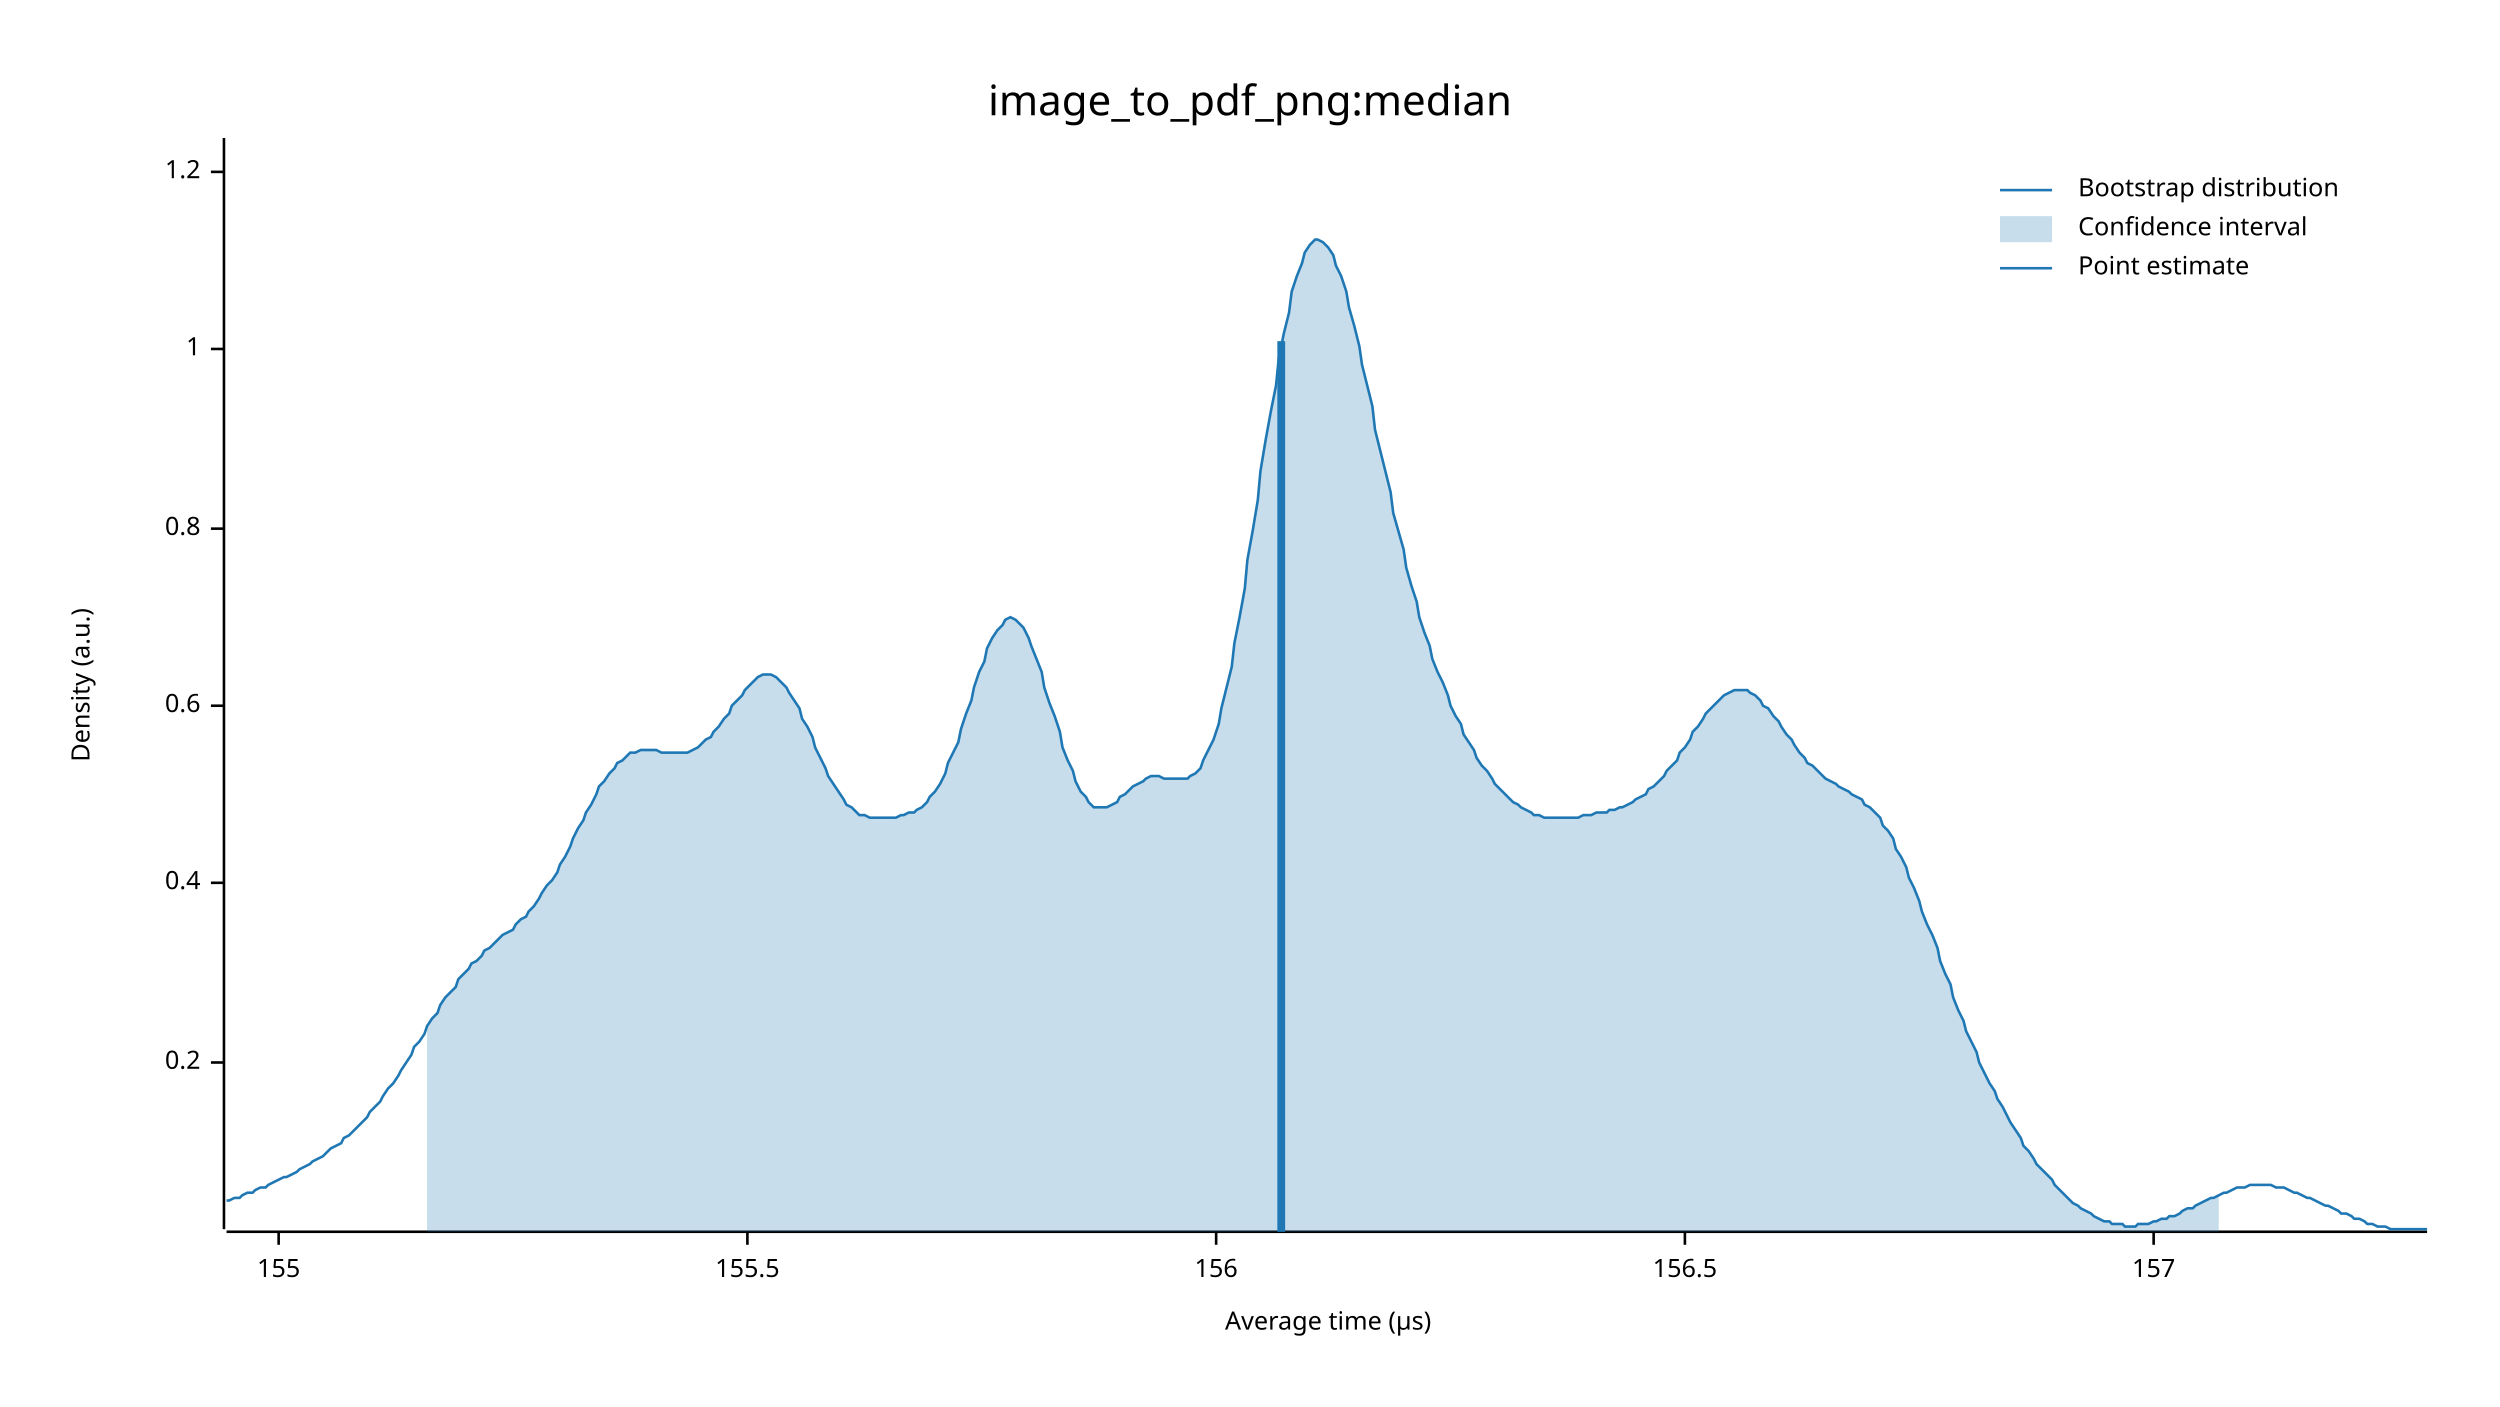
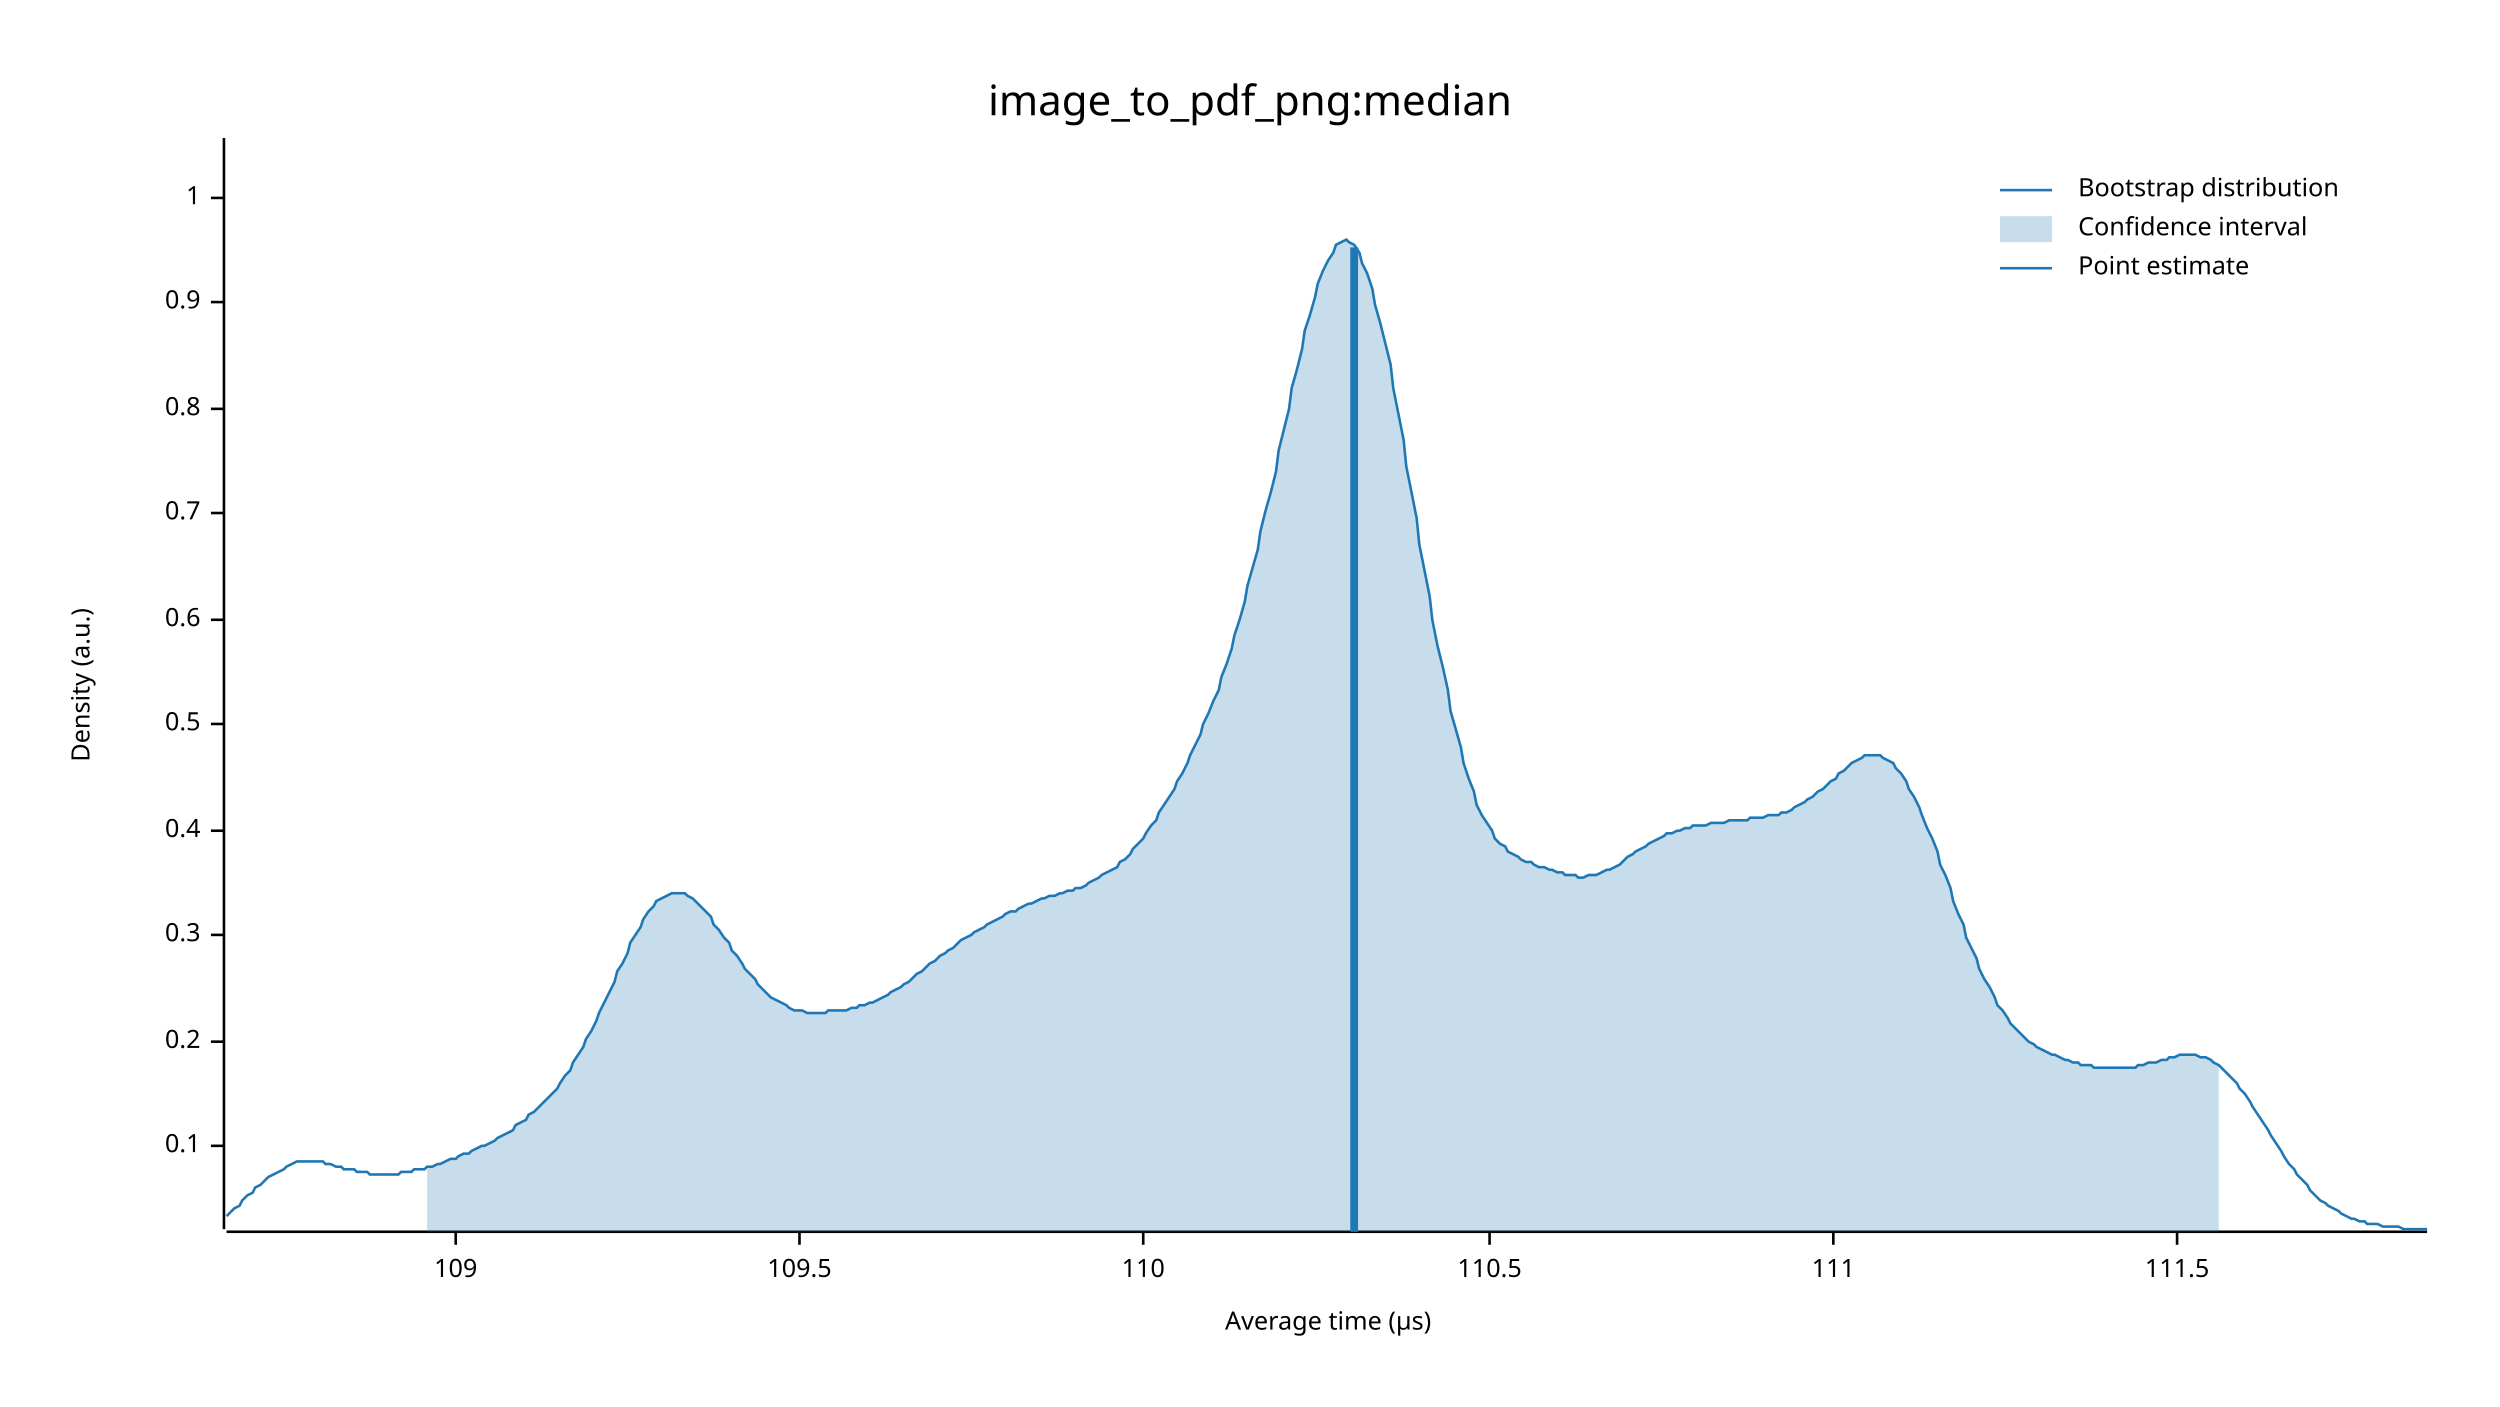
<svg xmlns="http://www.w3.org/2000/svg" width="960" height="540" viewBox="0 0 960 540">
  <text x="480" y="32" dy="0.76em" text-anchor="middle" font-family="sans-serif" font-size="16.129" opacity="1" fill="#000000">
image_to_pdf_png:median
</text>
  <text x="27" y="263" dy="0.76em" text-anchor="middle" font-family="sans-serif" font-size="9.677" opacity="1" fill="#000000" transform="rotate(270, 27, 263)">
Density (a.u.)
</text>
  <text x="510" y="513" dy="-0.5ex" text-anchor="middle" font-family="sans-serif" font-size="9.677" opacity="1" fill="#000000">
Average time (µs)
</text>
  <polyline fill="none" opacity="1" stroke="#000000" stroke-width="1" points="86,53 86,472 " />
-   <text x="77" y="408" dy="0.5ex" text-anchor="end" font-family="sans-serif" font-size="9.677" opacity="1" fill="#000000">
+   <text x="77" y="440" dy="0.5ex" text-anchor="end" font-family="sans-serif" font-size="9.677" opacity="1" fill="#000000">
+ 0.1
+ </text>
+   <polyline fill="none" opacity="1" stroke="#000000" stroke-width="1" points="81,440 86,440 " />
+   <text x="77" y="400" dy="0.5ex" text-anchor="end" font-family="sans-serif" font-size="9.677" opacity="1" fill="#000000">
0.2
</text>
-   <polyline fill="none" opacity="1" stroke="#000000" stroke-width="1" points="81,408 86,408 " />
-   <text x="77" y="339" dy="0.5ex" text-anchor="end" font-family="sans-serif" font-size="9.677" opacity="1" fill="#000000">
+   <polyline fill="none" opacity="1" stroke="#000000" stroke-width="1" points="81,400 86,400 " />
+   <text x="77" y="359" dy="0.5ex" text-anchor="end" font-family="sans-serif" font-size="9.677" opacity="1" fill="#000000">
+ 0.3
+ </text>
+   <polyline fill="none" opacity="1" stroke="#000000" stroke-width="1" points="81,359 86,359 " />
+   <text x="77" y="319" dy="0.5ex" text-anchor="end" font-family="sans-serif" font-size="9.677" opacity="1" fill="#000000">
0.4
</text>
-   <polyline fill="none" opacity="1" stroke="#000000" stroke-width="1" points="81,339 86,339 " />
-   <text x="77" y="271" dy="0.5ex" text-anchor="end" font-family="sans-serif" font-size="9.677" opacity="1" fill="#000000">
+   <polyline fill="none" opacity="1" stroke="#000000" stroke-width="1" points="81,319 86,319 " />
+   <text x="77" y="278" dy="0.5ex" text-anchor="end" font-family="sans-serif" font-size="9.677" opacity="1" fill="#000000">
+ 0.5
+ </text>
+   <polyline fill="none" opacity="1" stroke="#000000" stroke-width="1" points="81,278 86,278 " />
+   <text x="77" y="238" dy="0.5ex" text-anchor="end" font-family="sans-serif" font-size="9.677" opacity="1" fill="#000000">
0.6
</text>
-   <polyline fill="none" opacity="1" stroke="#000000" stroke-width="1" points="81,271 86,271 " />
-   <text x="77" y="203" dy="0.5ex" text-anchor="end" font-family="sans-serif" font-size="9.677" opacity="1" fill="#000000">
+   <polyline fill="none" opacity="1" stroke="#000000" stroke-width="1" points="81,238 86,238 " />
+   <text x="77" y="197" dy="0.5ex" text-anchor="end" font-family="sans-serif" font-size="9.677" opacity="1" fill="#000000">
+ 0.7
+ </text>
+   <polyline fill="none" opacity="1" stroke="#000000" stroke-width="1" points="81,197 86,197 " />
+   <text x="77" y="157" dy="0.5ex" text-anchor="end" font-family="sans-serif" font-size="9.677" opacity="1" fill="#000000">
0.8
</text>
-   <polyline fill="none" opacity="1" stroke="#000000" stroke-width="1" points="81,203 86,203 " />
-   <text x="77" y="134" dy="0.5ex" text-anchor="end" font-family="sans-serif" font-size="9.677" opacity="1" fill="#000000">
+   <polyline fill="none" opacity="1" stroke="#000000" stroke-width="1" points="81,157 86,157 " />
+   <text x="77" y="116" dy="0.5ex" text-anchor="end" font-family="sans-serif" font-size="9.677" opacity="1" fill="#000000">
+ 0.9
+ </text>
+   <polyline fill="none" opacity="1" stroke="#000000" stroke-width="1" points="81,116 86,116 " />
+   <text x="77" y="76" dy="0.5ex" text-anchor="end" font-family="sans-serif" font-size="9.677" opacity="1" fill="#000000">
1
</text>
-   <polyline fill="none" opacity="1" stroke="#000000" stroke-width="1" points="81,134 86,134 " />
-   <text x="77" y="66" dy="0.5ex" text-anchor="end" font-family="sans-serif" font-size="9.677" opacity="1" fill="#000000">
- 1.2
+   <polyline fill="none" opacity="1" stroke="#000000" stroke-width="1" points="81,76 86,76 " />
+   <polyline fill="none" opacity="1" stroke="#000000" stroke-width="1" points="87,473 932,473 " />
+   <text x="175" y="483" dy="0.76em" text-anchor="middle" font-family="sans-serif" font-size="9.677" opacity="1" fill="#000000">
+ 109
</text>
-   <polyline fill="none" opacity="1" stroke="#000000" stroke-width="1" points="81,66 86,66 " />
-   <polyline fill="none" opacity="1" stroke="#000000" stroke-width="1" points="87,473 932,473 " />
-   <text x="107" y="483" dy="0.76em" text-anchor="middle" font-family="sans-serif" font-size="9.677" opacity="1" fill="#000000">
- 155
+   <polyline fill="none" opacity="1" stroke="#000000" stroke-width="1" points="175,473 175,478 " />
+   <text x="307" y="483" dy="0.76em" text-anchor="middle" font-family="sans-serif" font-size="9.677" opacity="1" fill="#000000">
+ 109.5
</text>
-   <polyline fill="none" opacity="1" stroke="#000000" stroke-width="1" points="107,473 107,478 " />
-   <text x="287" y="483" dy="0.76em" text-anchor="middle" font-family="sans-serif" font-size="9.677" opacity="1" fill="#000000">
- 155.5
+   <polyline fill="none" opacity="1" stroke="#000000" stroke-width="1" points="307,473 307,478 " />
+   <text x="439" y="483" dy="0.76em" text-anchor="middle" font-family="sans-serif" font-size="9.677" opacity="1" fill="#000000">
+ 110
</text>
-   <polyline fill="none" opacity="1" stroke="#000000" stroke-width="1" points="287,473 287,478 " />
-   <text x="467" y="483" dy="0.76em" text-anchor="middle" font-family="sans-serif" font-size="9.677" opacity="1" fill="#000000">
- 156
+   <polyline fill="none" opacity="1" stroke="#000000" stroke-width="1" points="439,473 439,478 " />
+   <text x="572" y="483" dy="0.76em" text-anchor="middle" font-family="sans-serif" font-size="9.677" opacity="1" fill="#000000">
+ 110.5
</text>
-   <polyline fill="none" opacity="1" stroke="#000000" stroke-width="1" points="467,473 467,478 " />
-   <text x="647" y="483" dy="0.76em" text-anchor="middle" font-family="sans-serif" font-size="9.677" opacity="1" fill="#000000">
- 156.5
+   <polyline fill="none" opacity="1" stroke="#000000" stroke-width="1" points="572,473 572,478 " />
+   <text x="704" y="483" dy="0.76em" text-anchor="middle" font-family="sans-serif" font-size="9.677" opacity="1" fill="#000000">
+ 111
</text>
-   <polyline fill="none" opacity="1" stroke="#000000" stroke-width="1" points="647,473 647,478 " />
-   <text x="827" y="483" dy="0.76em" text-anchor="middle" font-family="sans-serif" font-size="9.677" opacity="1" fill="#000000">
- 157
+   <polyline fill="none" opacity="1" stroke="#000000" stroke-width="1" points="704,473 704,478 " />
+   <text x="836" y="483" dy="0.76em" text-anchor="middle" font-family="sans-serif" font-size="9.677" opacity="1" fill="#000000">
+ 111.5
</text>
-   <polyline fill="none" opacity="1" stroke="#000000" stroke-width="1" points="827,473 827,478 " />
-   <polyline fill="none" opacity="1" stroke="#1F78B4" stroke-width="1" points="87,461 88,461 90,460 92,460 93,459 95,458 97,458 98,457 100,456 102,456 103,455 105,454 107,453 109,452 110,452 112,451 114,450 115,449 117,448 119,447 120,446 122,445 124,444 125,443 127,441 129,440 131,439 132,437 134,436 136,434 137,433 139,431 141,429 142,427 144,425 146,423 147,421 149,418 151,416 153,413 154,411 156,408 158,405 159,402 161,400 163,397 164,394 166,391 168,389 169,386 171,383 173,381 175,379 176,376 178,374 180,372 181,370 183,369 185,367 186,365 188,364 190,362 191,361 193,359 195,358 197,357 198,355 200,353 202,352 203,350 205,348 207,345 208,343 210,340 212,338 214,335 215,332 217,329 219,325 220,322 222,318 224,315 225,312 227,309 229,305 230,302 232,300 234,297 236,295 237,293 239,292 241,290 242,289 244,289 246,288 247,288 249,288 251,288 252,288 254,289 256,289 258,289 259,289 261,289 263,289 264,289 266,288 268,287 269,286 271,284 273,283 274,281 276,279 278,276 280,274 281,271 283,269 285,267 286,265 288,263 290,261 291,260 293,259 295,259 296,259 298,260 300,262 302,264 303,266 305,269 307,272 308,276 310,279 312,283 313,287 315,291 317,295 318,298 320,301 322,304 324,307 325,309 327,310 329,312 330,313 332,313 334,314 335,314 337,314 339,314 341,314 342,314 344,314 346,313 347,313 349,312 351,312 352,311 354,310 356,308 357,306 359,304 361,301 363,297 364,293 366,289 368,285 369,280 371,274 373,269 374,264 376,258 378,254 379,249 381,245 383,242 385,240 386,238 388,237 390,238 391,239 393,241 395,245 396,248 398,253 400,258 401,264 403,270 405,275 407,281 408,287 410,292 412,296 413,300 415,304 417,306 418,308 420,310 422,310 423,310 425,310 427,309 429,308 430,306 432,305 434,303 435,302 437,301 439,300 440,299 442,298 444,298 445,298 447,299 449,299 451,299 452,299 454,299 456,299 457,298 459,297 461,295 462,292 464,288 466,284 468,278 469,272 471,264 473,256 474,247 476,237 478,226 479,215 481,204 483,192 484,181 486,169 488,158 490,148 491,138 493,128 495,120 496,112 498,106 500,101 501,97 503,94 505,92 506,92 508,93 510,95 512,98 513,102 515,106 517,112 518,118 520,125 522,133 523,140 525,148 527,156 528,165 530,173 532,181 534,189 535,197 537,204 539,211 540,218 542,225 544,231 545,237 547,243 549,248 550,253 552,258 554,262 556,267 557,271 559,275 561,278 562,282 564,285 566,288 567,291 569,294 571,296 573,299 574,301 576,303 578,305 579,306 581,308 583,309 584,310 586,311 588,312 589,313 591,313 593,314 595,314 596,314 598,314 600,314 601,314 603,314 605,314 606,314 608,313 610,313 611,313 613,312 615,312 617,312 618,311 620,311 622,310 623,310 625,309 627,308 628,307 630,306 632,305 633,303 635,302 637,300 639,298 640,296 642,294 644,292 645,289 647,287 649,284 650,281 652,279 654,276 655,274 657,272 659,270 661,268 662,267 664,266 666,265 667,265 669,265 671,265 672,266 674,267 676,269 677,271 679,272 681,275 683,277 684,279 686,282 688,284 689,286 691,289 693,291 694,293 696,294 698,296 700,298 701,299 703,300 705,301 706,302 708,303 710,304 711,305 713,306 715,307 716,309 718,310 720,312 722,314 723,317 725,319 727,322 728,326 730,329 732,333 733,337 735,341 737,346 738,350 740,355 742,359 744,364 745,369 747,374 749,378 750,383 752,388 754,392 755,396 757,400 759,404 760,408 762,412 764,416 766,419 767,422 769,425 771,429 772,431 774,434 776,437 777,440 779,442 781,445 782,447 784,449 786,451 788,453 789,455 791,457 793,459 794,460 796,462 798,463 799,464 801,465 803,466 804,467 806,468 808,469 810,469 811,470 813,470 815,470 816,471 818,471 820,471 821,470 823,470 825,470 827,469 828,469 830,468 832,468 833,467 835,467 837,466 838,465 840,464 842,464 843,463 845,462 847,461 849,460 850,460 852,459 854,458 855,458 857,457 859,456 860,456 862,456 864,455 865,455 867,455 869,455 871,455 872,455 874,456 876,456 877,456 879,457 881,458 882,458 884,459 886,460 887,460 889,461 891,462 893,463 894,463 896,464 898,465 899,466 901,466 903,467 904,468 906,468 908,469 909,470 911,470 913,471 915,471 916,471 918,472 920,472 921,472 923,472 925,472 926,472 928,472 930,472 932,472 " />
-   <polygon opacity="0.25" fill="#1F78B4" points="164,394 166,391 168,389 169,386 171,383 173,381 175,379 176,376 178,374 180,372 181,370 183,369 185,367 186,365 188,364 190,362 191,361 193,359 195,358 197,357 198,355 200,353 202,352 203,350 205,348 207,345 208,343 210,340 212,338 214,335 215,332 217,329 219,325 220,322 222,318 224,315 225,312 227,309 229,305 230,302 232,300 234,297 236,295 237,293 239,292 241,290 242,289 244,289 246,288 247,288 249,288 251,288 252,288 254,289 256,289 258,289 259,289 261,289 263,289 264,289 266,288 268,287 269,286 271,284 273,283 274,281 276,279 278,276 280,274 281,271 283,269 285,267 286,265 288,263 290,261 291,260 293,259 295,259 296,259 298,260 300,262 302,264 303,266 305,269 307,272 308,276 310,279 312,283 313,287 315,291 317,295 318,298 320,301 322,304 324,307 325,309 327,310 329,312 330,313 332,313 334,314 335,314 337,314 339,314 341,314 342,314 344,314 346,313 347,313 349,312 351,312 352,311 354,310 356,308 357,306 359,304 361,301 363,297 364,293 366,289 368,285 369,280 371,274 373,269 374,264 376,258 378,254 379,249 381,245 383,242 385,240 386,238 388,237 390,238 391,239 393,241 395,245 396,248 398,253 400,258 401,264 403,270 405,275 407,281 408,287 410,292 412,296 413,300 415,304 417,306 418,308 420,310 422,310 423,310 425,310 427,309 429,308 430,306 432,305 434,303 435,302 437,301 439,300 440,299 442,298 444,298 445,298 447,299 449,299 451,299 452,299 454,299 456,299 457,298 459,297 461,295 462,292 464,288 466,284 468,278 469,272 471,264 473,256 474,247 476,237 478,226 479,215 481,204 483,192 484,181 486,169 488,158 490,148 491,138 493,128 495,120 496,112 498,106 500,101 501,97 503,94 505,92 506,92 508,93 510,95 512,98 513,102 515,106 517,112 518,118 520,125 522,133 523,140 525,148 527,156 528,165 530,173 532,181 534,189 535,197 537,204 539,211 540,218 542,225 544,231 545,237 547,243 549,248 550,253 552,258 554,262 556,267 557,271 559,275 561,278 562,282 564,285 566,288 567,291 569,294 571,296 573,299 574,301 576,303 578,305 579,306 581,308 583,309 584,310 586,311 588,312 589,313 591,313 593,314 595,314 596,314 598,314 600,314 601,314 603,314 605,314 606,314 608,313 610,313 611,313 613,312 615,312 617,312 618,311 620,311 622,310 623,310 625,309 627,308 628,307 630,306 632,305 633,303 635,302 637,300 639,298 640,296 642,294 644,292 645,289 647,287 649,284 650,281 652,279 654,276 655,274 657,272 659,270 661,268 662,267 664,266 666,265 667,265 669,265 671,265 672,266 674,267 676,269 677,271 679,272 681,275 683,277 684,279 686,282 688,284 689,286 691,289 693,291 694,293 696,294 698,296 700,298 701,299 703,300 705,301 706,302 708,303 710,304 711,305 713,306 715,307 716,309 718,310 720,312 722,314 723,317 725,319 727,322 728,326 730,329 732,333 733,337 735,341 737,346 738,350 740,355 742,359 744,364 745,369 747,374 749,378 750,383 752,388 754,392 755,396 757,400 759,404 760,408 762,412 764,416 766,419 767,422 769,425 771,429 772,431 774,434 776,437 777,440 779,442 781,445 782,447 784,449 786,451 788,453 789,455 791,457 793,459 794,460 796,462 798,463 799,464 801,465 803,466 804,467 806,468 808,469 810,469 811,470 813,470 815,470 816,471 818,471 820,471 821,470 823,470 825,470 827,469 828,469 830,468 832,468 833,467 835,467 837,466 838,465 840,464 842,464 843,463 845,462 847,461 849,460 850,460 852,459 852,473 164,473 " />
-   <polyline fill="none" opacity="1" stroke="#1F78B4" stroke-width="3" points="492,473 492,131 " />
+   <polyline fill="none" opacity="1" stroke="#000000" stroke-width="1" points="836,473 836,478 " />
+   <polyline fill="none" opacity="1" stroke="#1F78B4" stroke-width="1" points="87,467 88,466 90,464 92,463 93,461 95,459 97,458 98,456 100,455 102,453 103,452 105,451 107,450 109,449 110,448 112,447 114,446 115,446 117,446 119,446 120,446 122,446 124,446 125,447 127,447 129,448 131,448 132,449 134,449 136,449 137,450 139,450 141,450 142,451 144,451 146,451 147,451 149,451 151,451 153,451 154,450 156,450 158,450 159,449 161,449 163,449 164,448 166,448 168,447 169,447 171,446 173,445 175,445 176,444 178,443 180,443 181,442 183,441 185,440 186,440 188,439 190,438 191,437 193,436 195,435 197,434 198,432 200,431 202,430 203,428 205,427 207,425 208,424 210,422 212,420 214,418 215,416 217,413 219,411 220,408 222,405 224,402 225,399 227,396 229,392 230,389 232,385 234,381 236,377 237,373 239,370 241,366 242,362 244,359 246,356 247,353 249,350 251,348 252,346 254,345 256,344 258,343 259,343 261,343 263,343 264,344 266,345 268,347 269,348 271,350 273,352 274,355 276,357 278,360 280,362 281,365 283,367 285,370 286,372 288,374 290,376 291,378 293,380 295,382 296,383 298,384 300,385 302,386 303,387 305,388 307,388 308,388 310,389 312,389 313,389 315,389 317,389 318,388 320,388 322,388 324,388 325,388 327,387 329,387 330,386 332,386 334,385 335,385 337,384 339,383 341,382 342,381 344,380 346,379 347,378 349,377 351,375 352,374 354,373 356,371 357,370 359,369 361,367 363,366 364,365 366,364 368,362 369,361 371,360 373,359 374,358 376,357 378,356 379,355 381,354 383,353 385,352 386,351 388,350 390,350 391,349 393,348 395,347 396,347 398,346 400,345 401,345 403,344 405,344 407,343 408,343 410,342 412,342 413,341 415,341 417,340 418,339 420,338 422,337 423,336 425,335 427,334 429,333 430,331 432,330 434,328 435,326 437,324 439,322 440,320 442,317 444,315 445,312 447,309 449,306 451,303 452,300 454,297 456,293 457,290 459,286 461,282 462,278 464,274 466,269 468,265 469,260 471,255 473,249 474,244 476,238 478,231 479,225 481,218 483,211 484,204 486,196 488,189 490,181 491,173 493,165 495,157 496,149 498,142 500,134 501,127 503,121 505,114 506,109 508,104 510,100 512,97 513,94 515,93 517,92 518,93 520,94 522,97 523,101 525,105 527,111 528,117 530,124 532,132 534,140 535,149 537,159 539,169 540,179 542,189 544,199 545,209 547,219 549,229 550,238 552,248 554,256 556,265 557,273 559,280 561,287 562,293 564,299 566,304 567,309 569,313 571,316 573,319 574,322 576,324 578,325 579,327 581,328 583,329 584,330 586,331 588,331 589,332 591,333 593,333 595,334 596,334 598,335 600,335 601,336 603,336 605,336 606,337 608,337 610,336 611,336 613,336 615,335 617,334 618,334 620,333 622,332 623,331 625,329 627,328 628,327 630,326 632,325 633,324 635,323 637,322 639,321 640,320 642,320 644,319 645,319 647,318 649,318 650,317 652,317 654,317 655,317 657,316 659,316 661,316 662,316 664,315 666,315 667,315 669,315 671,315 672,314 674,314 676,314 677,314 679,313 681,313 683,313 684,312 686,312 688,311 689,310 691,309 693,308 694,307 696,306 698,304 700,303 701,302 703,300 705,299 706,297 708,296 710,294 711,293 713,292 715,291 716,290 718,290 720,290 722,290 723,291 725,292 727,293 728,295 730,297 732,300 733,303 735,306 737,310 738,313 740,318 742,322 744,327 745,332 747,336 749,341 750,346 752,351 754,355 755,360 757,364 759,368 760,372 762,376 764,379 766,383 767,386 769,388 771,391 772,393 774,395 776,397 777,398 779,400 781,401 782,402 784,403 786,404 788,405 789,405 791,406 793,407 794,407 796,408 798,408 799,409 801,409 803,409 804,410 806,410 808,410 810,410 811,410 813,410 815,410 816,410 818,410 820,410 821,409 823,409 825,408 827,408 828,408 830,407 832,407 833,406 835,406 837,405 838,405 840,405 842,405 843,405 845,406 847,406 849,407 850,408 852,409 854,411 855,412 857,414 859,416 860,418 862,420 864,423 865,425 867,428 869,431 871,434 872,436 874,439 876,442 877,444 879,447 881,449 882,451 884,453 886,455 887,457 889,459 891,461 893,462 894,463 896,464 898,465 899,466 901,467 903,468 904,468 906,469 908,469 909,470 911,470 913,470 915,471 916,471 918,471 920,471 921,471 923,472 925,472 926,472 928,472 930,472 932,472 " />
+   <polygon opacity="0.25" fill="#1F78B4" points="164,448 166,448 168,447 169,447 171,446 173,445 175,445 176,444 178,443 180,443 181,442 183,441 185,440 186,440 188,439 190,438 191,437 193,436 195,435 197,434 198,432 200,431 202,430 203,428 205,427 207,425 208,424 210,422 212,420 214,418 215,416 217,413 219,411 220,408 222,405 224,402 225,399 227,396 229,392 230,389 232,385 234,381 236,377 237,373 239,370 241,366 242,362 244,359 246,356 247,353 249,350 251,348 252,346 254,345 256,344 258,343 259,343 261,343 263,343 264,344 266,345 268,347 269,348 271,350 273,352 274,355 276,357 278,360 280,362 281,365 283,367 285,370 286,372 288,374 290,376 291,378 293,380 295,382 296,383 298,384 300,385 302,386 303,387 305,388 307,388 308,388 310,389 312,389 313,389 315,389 317,389 318,388 320,388 322,388 324,388 325,388 327,387 329,387 330,386 332,386 334,385 335,385 337,384 339,383 341,382 342,381 344,380 346,379 347,378 349,377 351,375 352,374 354,373 356,371 357,370 359,369 361,367 363,366 364,365 366,364 368,362 369,361 371,360 373,359 374,358 376,357 378,356 379,355 381,354 383,353 385,352 386,351 388,350 390,350 391,349 393,348 395,347 396,347 398,346 400,345 401,345 403,344 405,344 407,343 408,343 410,342 412,342 413,341 415,341 417,340 418,339 420,338 422,337 423,336 425,335 427,334 429,333 430,331 432,330 434,328 435,326 437,324 439,322 440,320 442,317 444,315 445,312 447,309 449,306 451,303 452,300 454,297 456,293 457,290 459,286 461,282 462,278 464,274 466,269 468,265 469,260 471,255 473,249 474,244 476,238 478,231 479,225 481,218 483,211 484,204 486,196 488,189 490,181 491,173 493,165 495,157 496,149 498,142 500,134 501,127 503,121 505,114 506,109 508,104 510,100 512,97 513,94 515,93 517,92 518,93 520,94 522,97 523,101 525,105 527,111 528,117 530,124 532,132 534,140 535,149 537,159 539,169 540,179 542,189 544,199 545,209 547,219 549,229 550,238 552,248 554,256 556,265 557,273 559,280 561,287 562,293 564,299 566,304 567,309 569,313 571,316 573,319 574,322 576,324 578,325 579,327 581,328 583,329 584,330 586,331 588,331 589,332 591,333 593,333 595,334 596,334 598,335 600,335 601,336 603,336 605,336 606,337 608,337 610,336 611,336 613,336 615,335 617,334 618,334 620,333 622,332 623,331 625,329 627,328 628,327 630,326 632,325 633,324 635,323 637,322 639,321 640,320 642,320 644,319 645,319 647,318 649,318 650,317 652,317 654,317 655,317 657,316 659,316 661,316 662,316 664,315 666,315 667,315 669,315 671,315 672,314 674,314 676,314 677,314 679,313 681,313 683,313 684,312 686,312 688,311 689,310 691,309 693,308 694,307 696,306 698,304 700,303 701,302 703,300 705,299 706,297 708,296 710,294 711,293 713,292 715,291 716,290 718,290 720,290 722,290 723,291 725,292 727,293 728,295 730,297 732,300 733,303 735,306 737,310 738,313 740,318 742,322 744,327 745,332 747,336 749,341 750,346 752,351 754,355 755,360 757,364 759,368 760,372 762,376 764,379 766,383 767,386 769,388 771,391 772,393 774,395 776,397 777,398 779,400 781,401 782,402 784,403 786,404 788,405 789,405 791,406 793,407 794,407 796,408 798,408 799,409 801,409 803,409 804,410 806,410 808,410 810,410 811,410 813,410 815,410 816,410 818,410 820,410 821,409 823,409 825,408 827,408 828,408 830,407 832,407 833,406 835,406 837,405 838,405 840,405 842,405 843,405 845,406 847,406 849,407 850,408 852,409 852,473 164,473 " />
+   <polyline fill="none" opacity="1" stroke="#1F78B4" stroke-width="3" points="520,473 520,95 " />
  <text x="798" y="68" dy="0.76em" text-anchor="start" font-family="sans-serif" font-size="9.677" opacity="1" fill="#000000">
Bootstrap distribution
</text>
  <text x="798" y="83" dy="0.76em" text-anchor="start" font-family="sans-serif" font-size="9.677" opacity="1" fill="#000000">
Confidence interval
</text>
  <text x="798" y="98" dy="0.76em" text-anchor="start" font-family="sans-serif" font-size="9.677" opacity="1" fill="#000000">
Point estimate
</text>
  <polyline fill="none" opacity="1" stroke="#1F78B4" stroke-width="1" points="768,73 788,73 " />
  <rect x="768" y="83" width="20" height="10" opacity="0.25" fill="#1F78B4" stroke="none" />
  <polyline fill="none" opacity="1" stroke="#1F78B4" stroke-width="1" points="768,103 788,103 " />
</svg>
